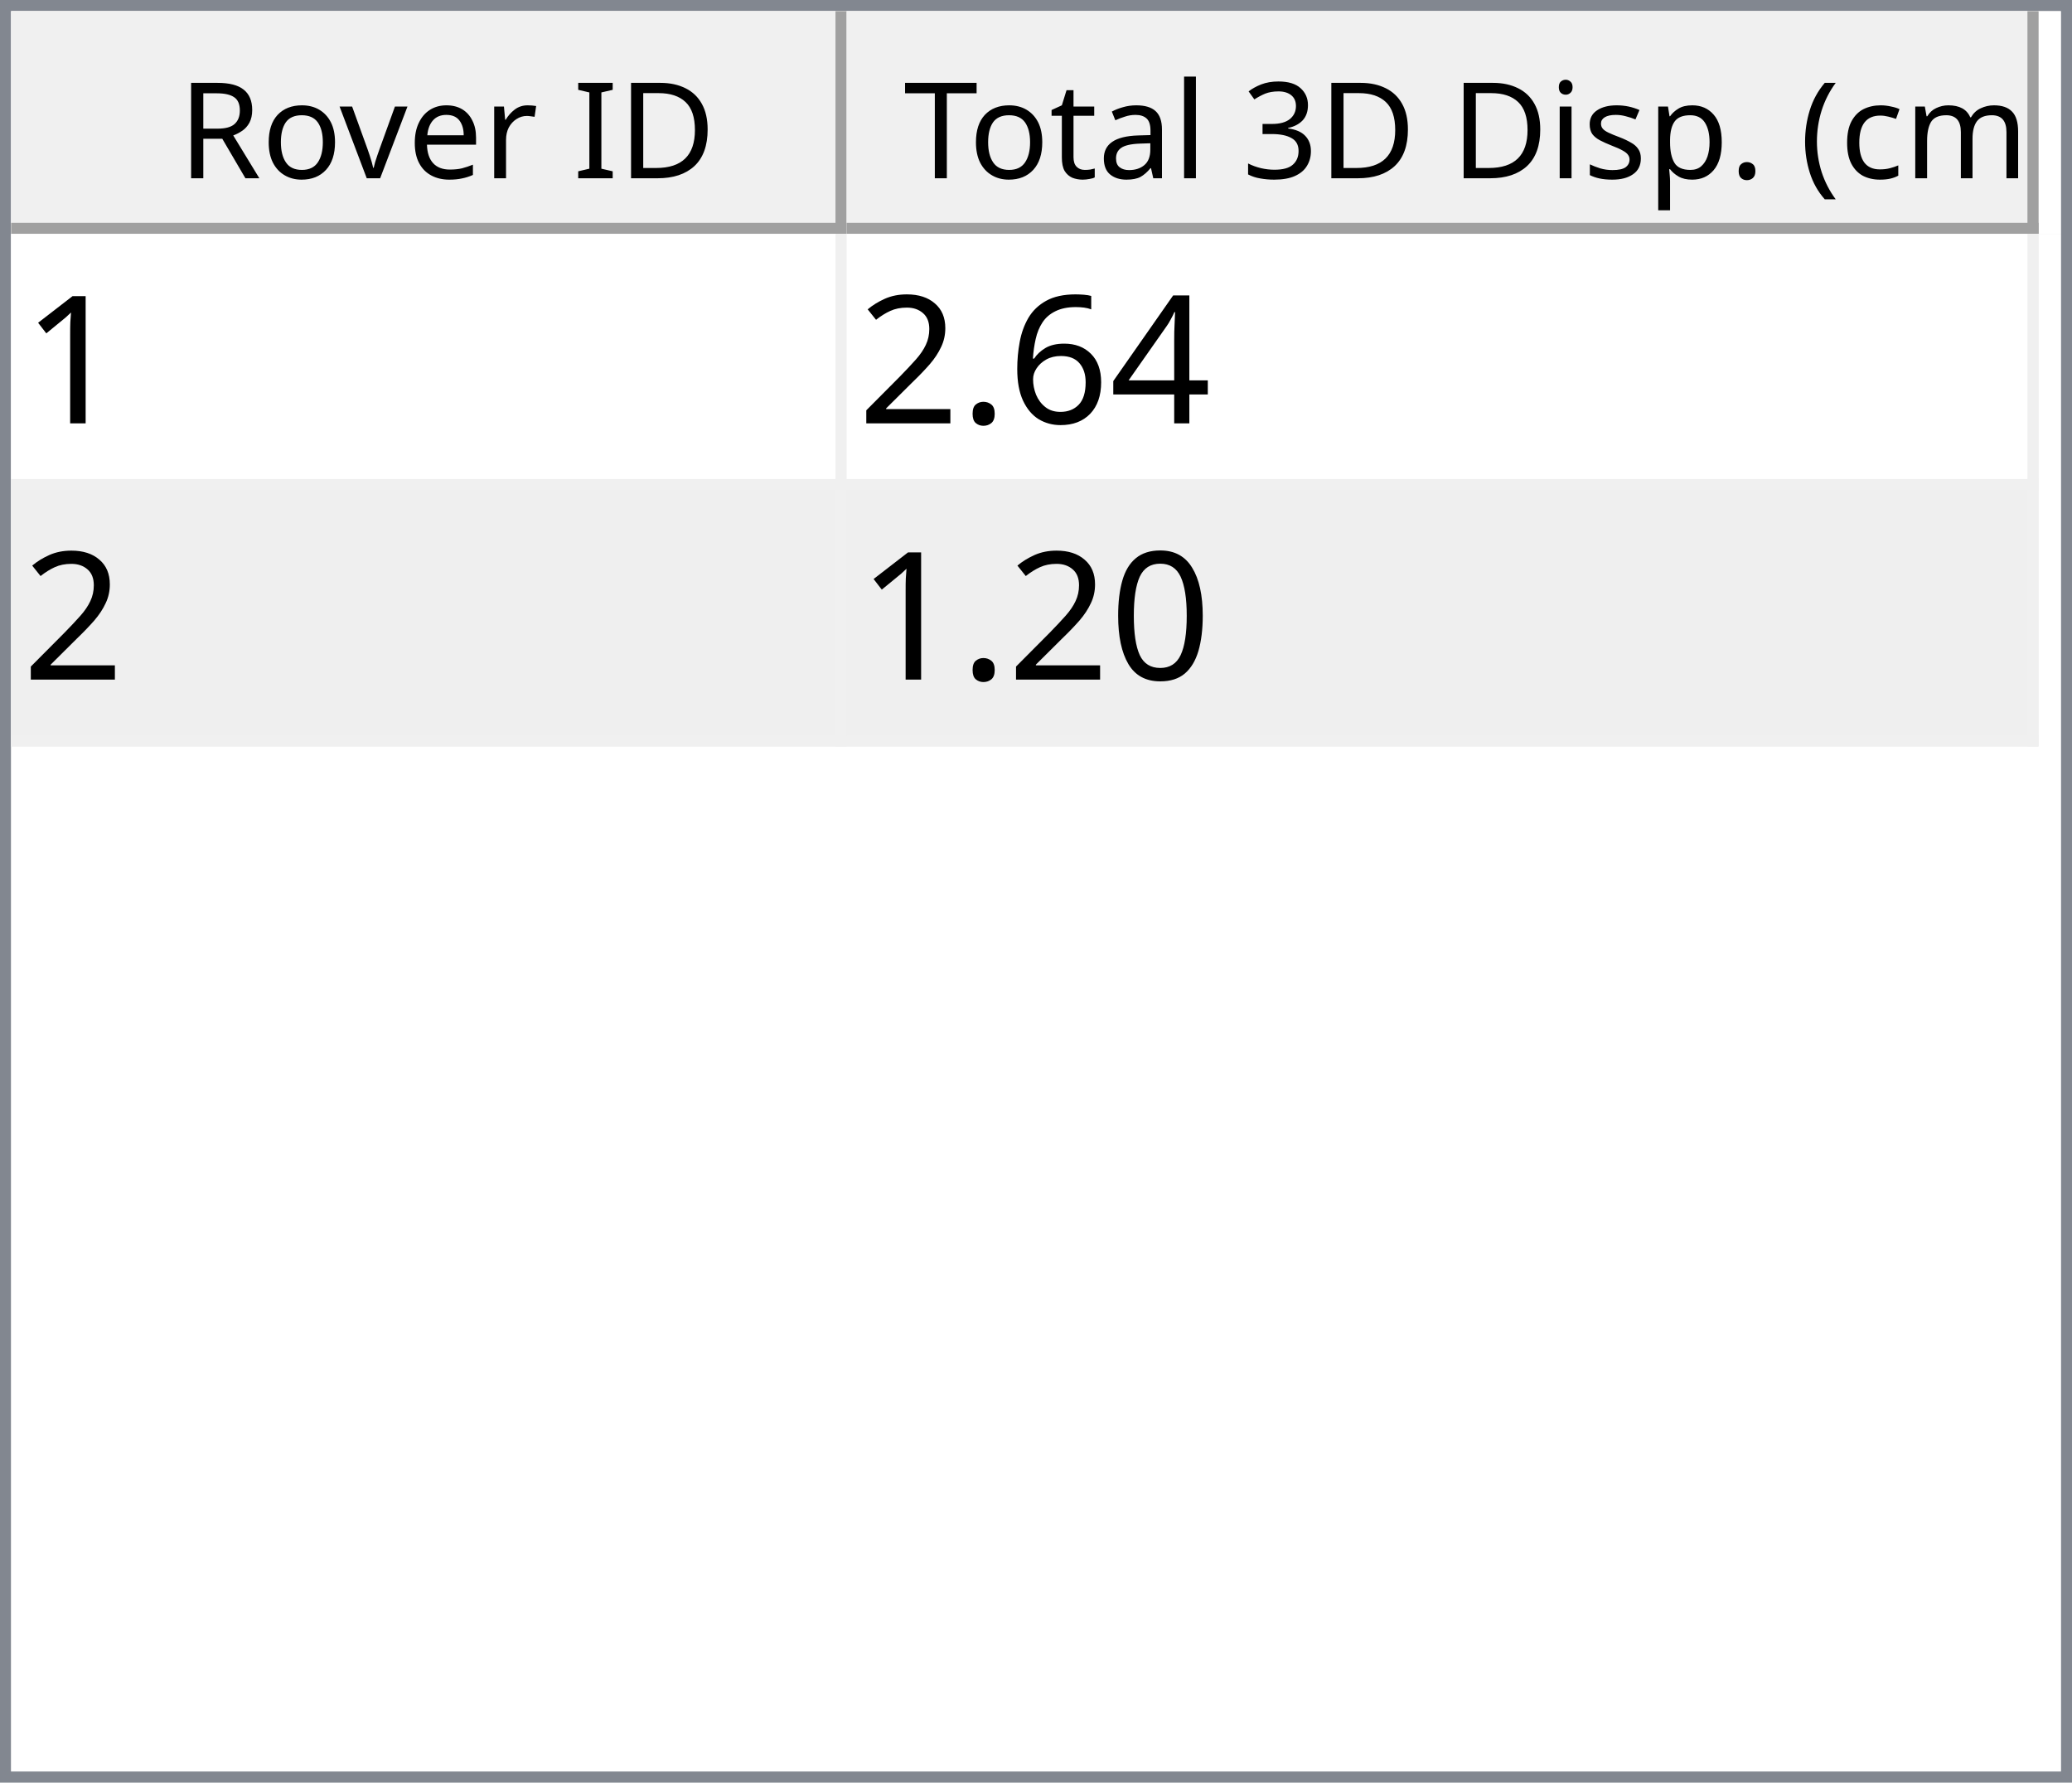
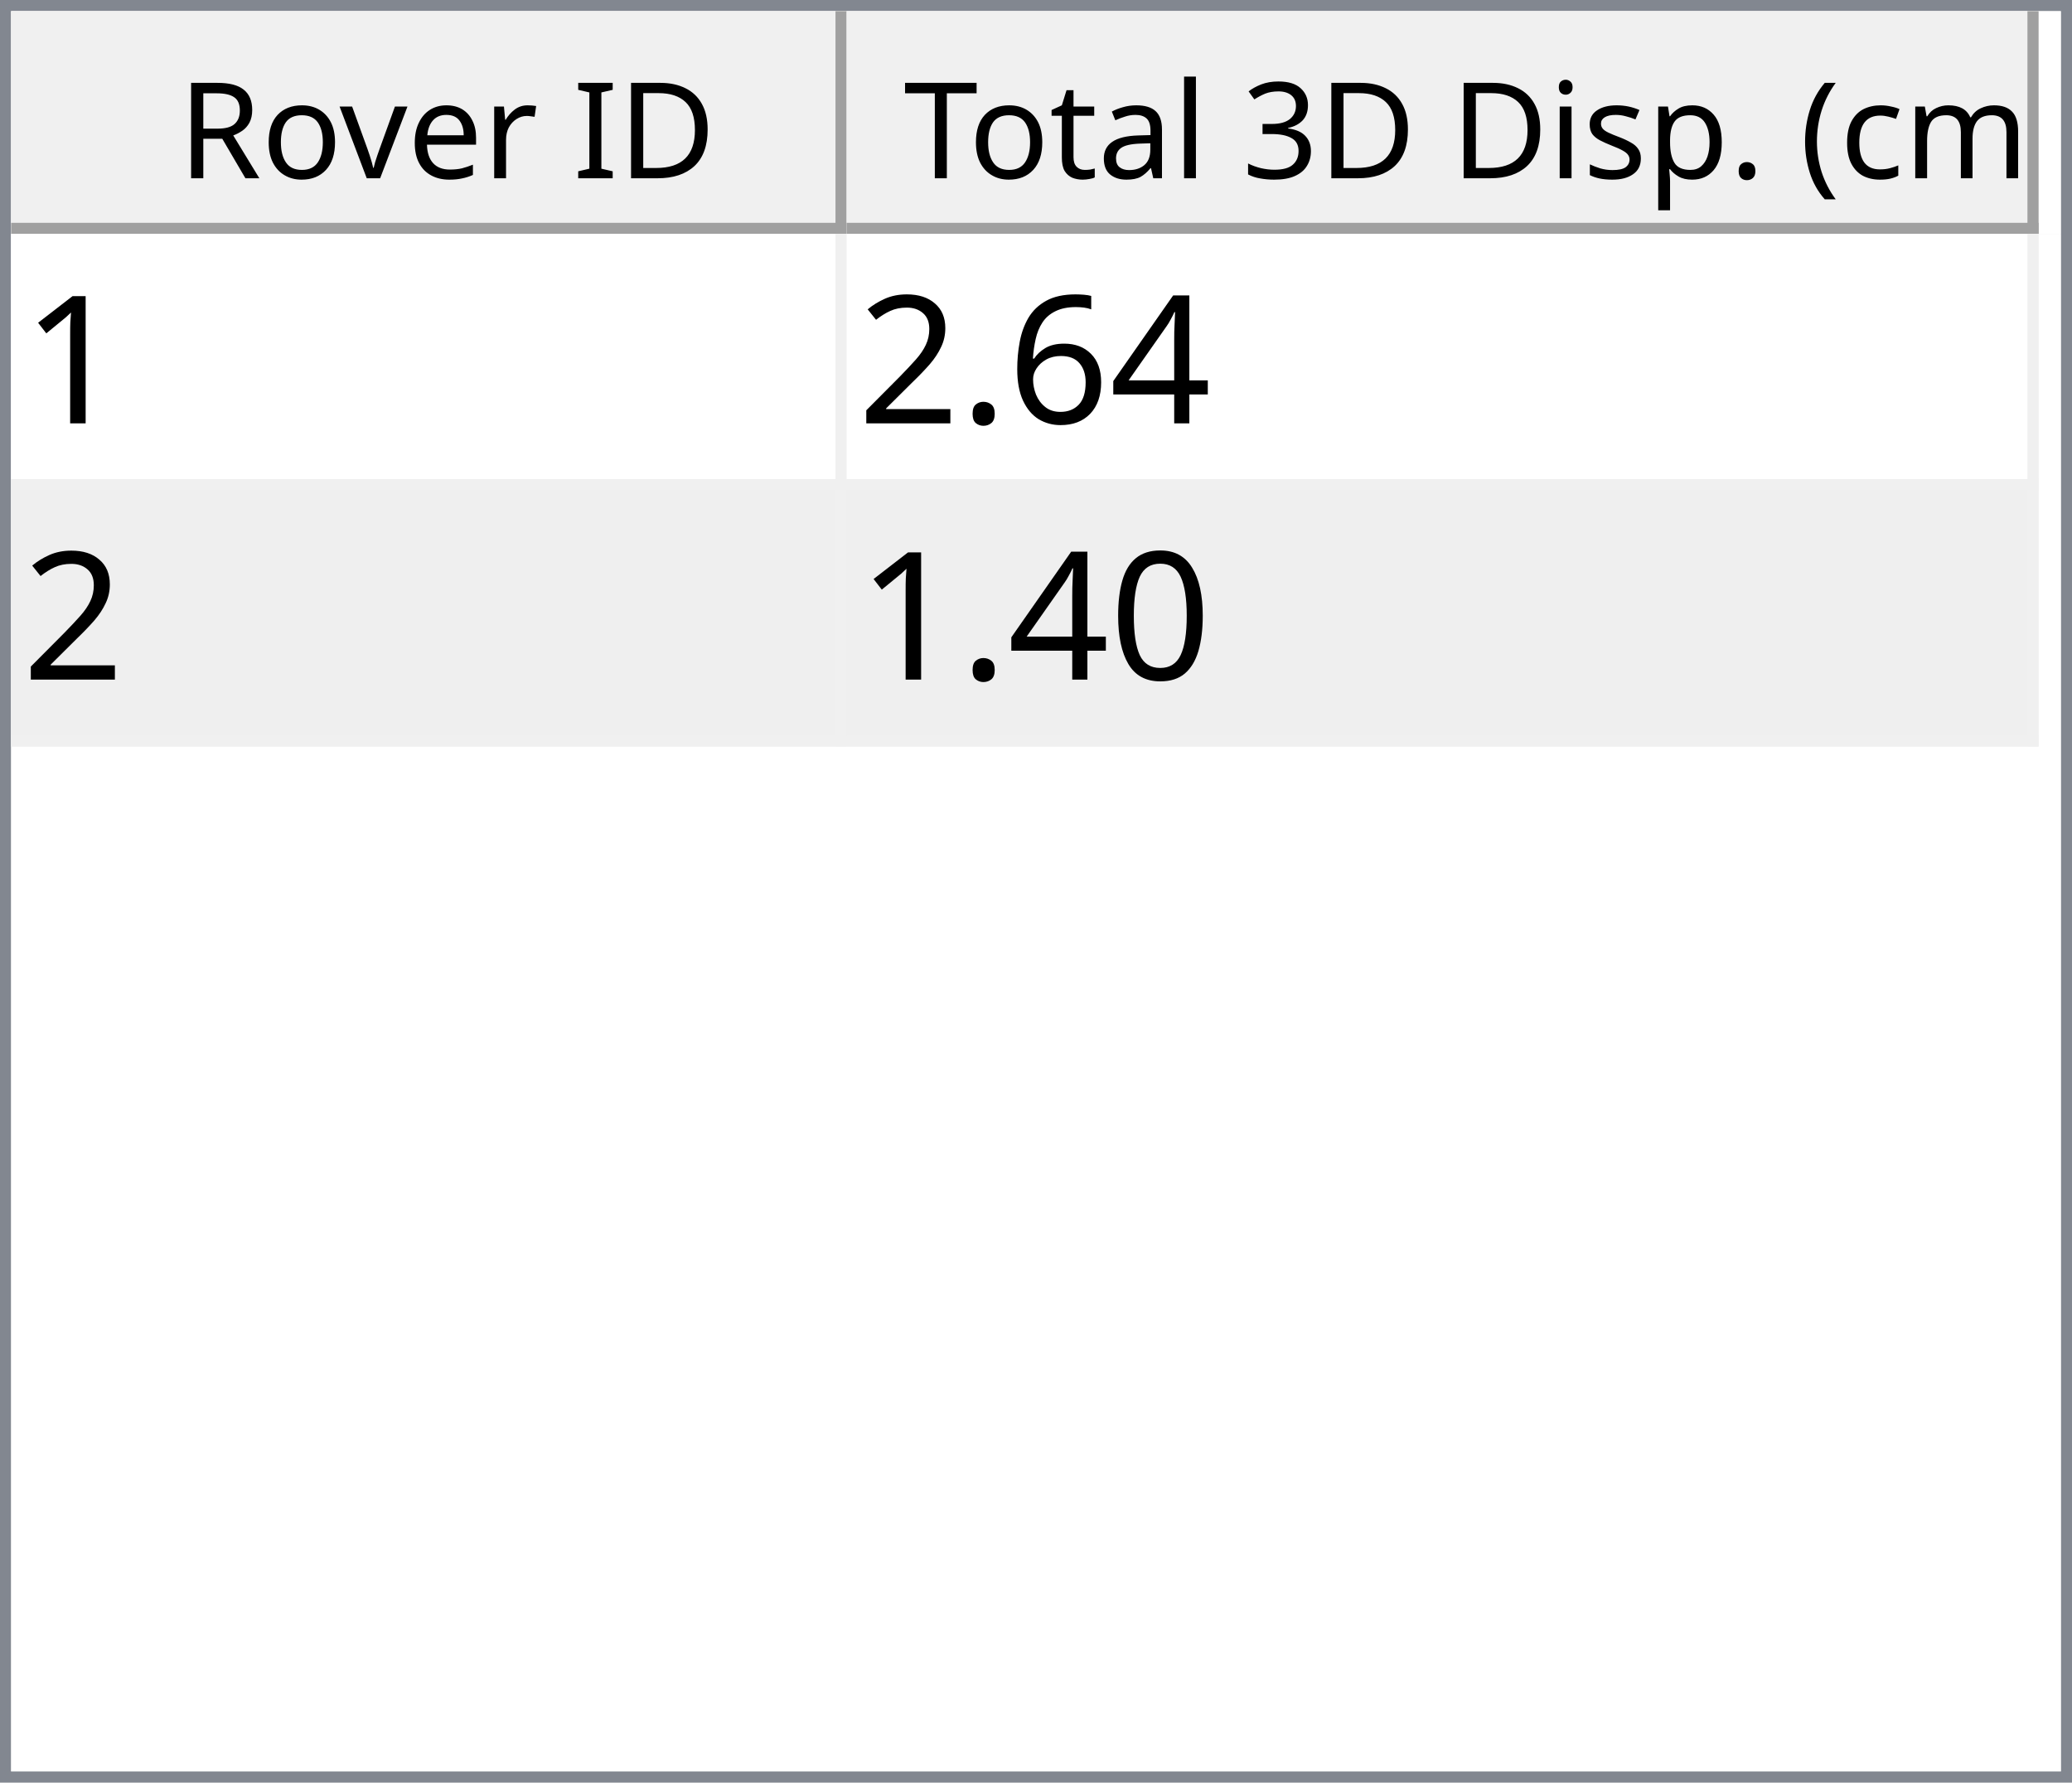
<svg xmlns="http://www.w3.org/2000/svg" style="fill-opacity:1; color-rendering:auto; color-interpolation:auto; text-rendering:auto; stroke:black; stroke-linecap:square; stroke-miterlimit:10; shape-rendering:auto; stroke-opacity:1; fill:black; stroke-dasharray:none; font-weight:normal; stroke-width:1; font-family:'Dialog'; font-style:normal; stroke-linejoin:miter; font-size:12px; stroke-dashoffset:0; image-rendering:auto;" width="186" height="160">
  <defs id="genericDefs" />
  <g>
    <defs id="defs1">
      <clipPath clipPathUnits="userSpaceOnUse" id="clipPath1">
        <path d="M0 0 L186 0 L186 160 L0 160 L0 0 Z" />
      </clipPath>
      <clipPath clipPathUnits="userSpaceOnUse" id="clipPath2">
        <path d="M0 0 L0 160 L186 160 L186 0 Z" />
      </clipPath>
      <clipPath clipPathUnits="userSpaceOnUse" id="clipPath3">
        <path d="M0 0 L0 20 L184 20 L184 0 Z" />
      </clipPath>
      <clipPath clipPathUnits="userSpaceOnUse" id="clipPath4">
        <path d="M0 0 L0 20 L75 20 L75 0 Z" />
      </clipPath>
      <clipPath clipPathUnits="userSpaceOnUse" id="clipPath5">
        <path d="M1 1 L1 19 L74 19 L74 1 Z" />
      </clipPath>
      <clipPath clipPathUnits="userSpaceOnUse" id="clipPath6">
        <path d="M0 0 L0 18 L73 18 L73 0 Z" />
      </clipPath>
      <clipPath clipPathUnits="userSpaceOnUse" id="clipPath7">
        <path d="M-0.5 -0.5 L-0.5 19.5 L74.5 19.5 L74.5 -0.5 Z" />
      </clipPath>
      <clipPath clipPathUnits="userSpaceOnUse" id="clipPath8">
        <path d="M0 0 L0 20 L107 20 L107 0 Z" />
      </clipPath>
      <clipPath clipPathUnits="userSpaceOnUse" id="clipPath9">
        <path d="M1 1 L1 19 L106 19 L106 1 Z" />
      </clipPath>
      <clipPath clipPathUnits="userSpaceOnUse" id="clipPath10">
        <path d="M0 0 L0 18 L105 18 L105 0 Z" />
      </clipPath>
      <clipPath clipPathUnits="userSpaceOnUse" id="clipPath11">
        <path d="M-0.5 -0.5 L-0.5 19.5 L106.5 19.5 L106.5 -0.5 Z" />
      </clipPath>
      <clipPath clipPathUnits="userSpaceOnUse" id="clipPath12">
        <path d="M0 0 L0 138 L184 138 L184 0 Z" />
      </clipPath>
      <clipPath clipPathUnits="userSpaceOnUse" id="clipPath13">
        <path d="M0 0 L0 46 L182 46 L182 0 Z" />
      </clipPath>
      <clipPath clipPathUnits="userSpaceOnUse" id="clipPath14">
        <path d="M-0.5 -0.5 L-0.5 45.5 L181.5 45.5 L181.5 -0.5 Z" />
      </clipPath>
      <clipPath clipPathUnits="userSpaceOnUse" id="clipPath15">
        <path d="M0 0 L0 22 L74 22 L74 0 Z" />
      </clipPath>
      <clipPath clipPathUnits="userSpaceOnUse" id="clipPath16">
        <path d="M0 0 L0 22 L106 22 L106 0 Z" />
      </clipPath>
      <font horiz-adv-x="64.551" id="font1">
        <font-face ascent="107.91" descent="25.098" units-per-em="100" style="font-style:normal; font-family:Segoe UI; font-weight:normal;" />
        <missing-glyph horiz-adv-x="64.551" d="M8.109 0 L8.109 68.266 L56.453 68.266 L56.453 0 L8.109 0 ZM15.328 7.234 L49.219 7.234 L49.219 61.031 L15.328 61.031 L15.328 7.234 Z" />
        <glyph unicode="D" horiz-adv-x="70.117" d="M9.188 0 L9.188 70.016 L28.516 70.016 Q65.531 70.016 65.531 35.891 Q65.531 19.672 55.25 9.836 Q44.969 0 27.734 0 L9.188 0 ZM17.391 62.594 L17.391 7.422 L27.828 7.422 Q41.609 7.422 49.273 14.797 Q56.938 22.172 56.938 35.688 Q56.938 62.594 28.328 62.594 L17.391 62.594 Z" />
        <glyph unicode="I" horiz-adv-x="26.611" d="M17.391 0 L9.188 0 L9.188 70.016 L17.391 70.016 L17.391 0 Z" />
        <glyph unicode=" " horiz-adv-x="27.393" d="" />
        <glyph unicode="r" horiz-adv-x="34.766" d="M34.188 41.891 Q32.078 43.5 28.125 43.5 Q23 43.5 19.555 38.672 Q16.109 33.844 16.109 25.484 L16.109 0 L8.109 0 L8.109 50 L16.109 50 L16.109 39.703 L16.312 39.703 Q18.016 44.969 21.531 47.922 Q25.047 50.875 29.391 50.875 Q32.516 50.875 34.188 50.203 L34.188 41.891 Z" />
        <glyph unicode="e" horiz-adv-x="52.295" d="M48.297 23 L12.984 23 Q13.188 14.656 17.484 10.109 Q21.781 5.562 29.297 5.562 Q37.75 5.562 44.828 11.141 L44.828 3.609 Q38.234 -1.172 27.391 -1.172 Q16.797 -1.172 10.742 5.641 Q4.688 12.453 4.688 24.812 Q4.688 36.469 11.305 43.82 Q17.922 51.172 27.734 51.172 Q37.547 51.172 42.922 44.828 Q48.297 38.484 48.297 27.203 L48.297 23 ZM40.094 29.781 Q40.047 36.719 36.75 40.578 Q33.453 44.438 27.594 44.438 Q21.922 44.438 17.969 40.383 Q14.016 36.328 13.094 29.781 L40.094 29.781 Z" />
        <glyph unicode="v" horiz-adv-x="47.9" d="M47.406 50 L27.484 0 L19.625 0 L0.688 50 L9.469 50 L22.172 13.672 Q23.578 9.672 23.922 6.688 L24.125 6.688 Q24.609 10.453 25.688 13.484 L38.969 50 L47.406 50 Z" />
        <glyph unicode="o" horiz-adv-x="58.594" d="M29 -1.172 Q17.922 -1.172 11.305 5.836 Q4.688 12.844 4.688 24.422 Q4.688 37.016 11.57 44.094 Q18.453 51.172 30.172 51.172 Q41.359 51.172 47.633 44.289 Q53.906 37.406 53.906 25.203 Q53.906 13.234 47.141 6.031 Q40.375 -1.172 29 -1.172 ZM29.594 44.438 Q21.875 44.438 17.383 39.188 Q12.891 33.938 12.891 24.703 Q12.891 15.828 17.43 10.695 Q21.969 5.562 29.594 5.562 Q37.359 5.562 41.531 10.594 Q45.703 15.625 45.703 24.906 Q45.703 34.281 41.531 39.359 Q37.359 44.438 29.594 44.438 Z" />
        <glyph unicode="R" horiz-adv-x="59.814" d="M59.375 0 L49.609 0 L37.891 19.625 Q36.281 22.359 34.766 24.289 Q33.25 26.219 31.664 27.438 Q30.078 28.656 28.25 29.219 Q26.422 29.781 24.125 29.781 L17.391 29.781 L17.391 0 L9.188 0 L9.188 70.016 L30.078 70.016 Q34.672 70.016 38.555 68.867 Q42.438 67.719 45.289 65.375 Q48.141 63.031 49.758 59.547 Q51.375 56.062 51.375 51.375 Q51.375 47.703 50.273 44.656 Q49.172 41.609 47.148 39.211 Q45.125 36.812 42.266 35.133 Q39.406 33.453 35.844 32.516 L35.844 32.328 Q37.594 31.547 38.891 30.547 Q40.188 29.547 41.359 28.18 Q42.531 26.812 43.68 25.078 Q44.828 23.344 46.234 21.047 L59.375 0 ZM17.391 62.594 L17.391 37.203 L28.516 37.203 Q31.594 37.203 34.203 38.133 Q36.812 39.062 38.719 40.797 Q40.625 42.531 41.703 45.047 Q42.781 47.562 42.781 50.688 Q42.781 56.297 39.141 59.445 Q35.5 62.594 28.609 62.594 L17.391 62.594 Z" />
        <glyph unicode=")" horiz-adv-x="30.176" d="M8.297 -15.922 L1.172 -15.922 Q16.406 2.344 16.406 26.812 Q16.406 51.469 1.078 70.016 L8.297 70.016 Q23.531 52.156 23.531 26.703 Q23.531 1.375 8.297 -15.922 Z" />
        <glyph unicode="m" horiz-adv-x="86.133" d="M79.109 0 L71.094 0 L71.094 28.719 Q71.094 37.016 68.531 40.727 Q65.969 44.438 59.906 44.438 Q54.781 44.438 51.195 39.75 Q47.609 35.062 47.609 28.516 L47.609 0 L39.594 0 L39.594 29.688 Q39.594 44.438 28.219 44.438 Q22.953 44.438 19.531 40.016 Q16.109 35.594 16.109 28.516 L16.109 0 L8.109 0 L8.109 50 L16.109 50 L16.109 42.094 L16.312 42.094 Q21.625 51.172 31.844 51.172 Q36.969 51.172 40.773 48.312 Q44.578 45.453 46 40.828 Q51.562 51.172 62.594 51.172 Q79.109 51.172 79.109 30.812 L79.109 0 Z" />
        <glyph unicode="c" horiz-adv-x="46.191" d="M42.188 2.297 Q36.422 -1.172 28.516 -1.172 Q17.828 -1.172 11.258 5.789 Q4.688 12.75 4.688 23.828 Q4.688 36.188 11.766 43.68 Q18.844 51.172 30.672 51.172 Q37.25 51.172 42.281 48.734 L42.281 40.531 Q36.719 44.438 30.375 44.438 Q22.703 44.438 17.797 38.945 Q12.891 33.453 12.891 24.516 Q12.891 15.719 17.508 10.641 Q22.125 5.562 29.891 5.562 Q36.422 5.562 42.188 9.906 L42.188 2.297 Z" />
        <glyph unicode="(" horiz-adv-x="30.176" d="M29.109 -15.922 L21.969 -15.922 Q6.844 1.375 6.844 26.703 Q6.844 52.156 21.969 70.016 L29.203 70.016 Q13.875 51.469 13.875 26.812 Q13.875 2.344 29.109 -15.922 Z" />
        <glyph unicode="." horiz-adv-x="21.68" d="M10.891 -1.078 Q8.641 -1.078 7.055 0.539 Q5.469 2.156 5.469 4.391 Q5.469 6.641 7.055 8.273 Q8.641 9.906 10.891 9.906 Q13.188 9.906 14.797 8.273 Q16.406 6.641 16.406 4.391 Q16.406 2.156 14.797 0.539 Q13.188 -1.078 10.891 -1.078 Z" />
        <glyph unicode="p" horiz-adv-x="58.789" d="M16.312 7.234 L16.109 7.234 L16.109 -23 L8.109 -23 L8.109 50 L16.109 50 L16.109 41.219 L16.312 41.219 Q22.219 51.172 33.594 51.172 Q43.266 51.172 48.688 44.461 Q54.109 37.75 54.109 26.469 Q54.109 13.922 48 6.375 Q41.891 -1.172 31.297 -1.172 Q21.578 -1.172 16.312 7.234 ZM16.109 27.391 L16.109 20.406 Q16.109 14.203 20.141 9.883 Q24.172 5.562 30.375 5.562 Q37.641 5.562 41.773 11.133 Q45.906 16.703 45.906 26.609 Q45.906 34.969 42.047 39.703 Q38.188 44.438 31.594 44.438 Q24.609 44.438 20.359 39.578 Q16.109 34.719 16.109 27.391 Z" />
        <glyph unicode="s" horiz-adv-x="42.432" d="M5.078 1.812 L5.078 10.406 Q11.625 5.562 19.484 5.562 Q30.031 5.562 30.031 12.594 Q30.031 14.594 29.125 15.992 Q28.219 17.391 26.68 18.461 Q25.141 19.531 23.07 20.383 Q21 21.234 18.609 22.172 Q15.281 23.484 12.766 24.828 Q10.25 26.172 8.57 27.859 Q6.891 29.547 6.031 31.695 Q5.172 33.844 5.172 36.719 Q5.172 40.234 6.789 42.945 Q8.406 45.656 11.086 47.484 Q13.766 49.312 17.211 50.242 Q20.656 51.172 24.312 51.172 Q30.812 51.172 35.938 48.922 L35.938 40.828 Q30.422 44.438 23.25 44.438 Q21 44.438 19.195 43.922 Q17.391 43.406 16.094 42.477 Q14.797 41.547 14.086 40.258 Q13.375 38.969 13.375 37.406 Q13.375 35.453 14.086 34.133 Q14.797 32.812 16.164 31.789 Q17.531 30.766 19.484 29.938 Q21.438 29.109 23.922 28.125 Q27.25 26.859 29.883 25.516 Q32.516 24.172 34.375 22.484 Q36.234 20.797 37.234 18.602 Q38.234 16.406 38.234 13.375 Q38.234 9.672 36.602 6.938 Q34.969 4.203 32.234 2.398 Q29.5 0.594 25.93 -0.289 Q22.359 -1.172 18.453 -1.172 Q10.75 -1.172 5.078 1.812 Z" />
        <glyph unicode="i" horiz-adv-x="24.219" d="M12.203 62.703 Q10.062 62.703 8.547 64.164 Q7.031 65.625 7.031 67.875 Q7.031 70.125 8.547 71.609 Q10.062 73.094 12.203 73.094 Q14.406 73.094 15.945 71.609 Q17.484 70.125 17.484 67.875 Q17.484 65.719 15.945 64.211 Q14.406 62.703 12.203 62.703 ZM16.109 0 L8.109 0 L8.109 50 L16.109 50 L16.109 0 Z" />
        <glyph unicode="3" horiz-adv-x="53.906" d="M46.531 19.828 Q46.531 15.094 44.75 11.211 Q42.969 7.328 39.719 4.57 Q36.469 1.812 31.93 0.297 Q27.391 -1.219 21.922 -1.219 Q11.922 -1.219 6 2.594 L6 11.188 Q13.094 5.609 22.219 5.609 Q25.875 5.609 28.828 6.539 Q31.781 7.469 33.906 9.227 Q36.031 10.984 37.18 13.477 Q38.328 15.969 38.328 19.094 Q38.328 32.812 18.797 32.812 L12.984 32.812 L12.984 39.594 L18.5 39.594 Q35.797 39.594 35.797 52.484 Q35.797 64.406 22.609 64.406 Q15.188 64.406 8.688 59.422 L8.688 67.188 Q15.375 71.188 24.609 71.188 Q29 71.188 32.57 69.969 Q36.141 68.75 38.68 66.555 Q41.219 64.359 42.609 61.281 Q44 58.203 44 54.5 Q44 40.672 30.031 36.719 L30.031 36.531 Q33.594 36.141 36.625 34.797 Q39.656 33.453 41.852 31.305 Q44.047 29.156 45.289 26.25 Q46.531 23.344 46.531 19.828 Z" />
        <glyph unicode="l" horiz-adv-x="24.219" d="M16.109 0 L8.109 0 L8.109 74.031 L16.109 74.031 L16.109 0 Z" />
        <glyph unicode="a" horiz-adv-x="50.879" d="M43.891 0 L35.891 0 L35.891 7.812 L35.688 7.812 Q30.469 -1.172 20.312 -1.172 Q12.844 -1.172 8.617 2.781 Q4.391 6.734 4.391 13.281 Q4.391 27.297 20.906 29.594 L35.891 31.688 Q35.891 44.438 25.594 44.438 Q16.547 44.438 9.281 38.281 L9.281 46.484 Q16.656 51.172 26.266 51.172 Q43.891 51.172 43.891 32.516 L43.891 0 ZM35.891 25.297 L23.828 23.641 Q18.266 22.859 15.43 20.875 Q12.594 18.891 12.594 13.875 Q12.594 10.203 15.211 7.883 Q17.828 5.562 22.172 5.562 Q28.125 5.562 32.008 9.742 Q35.891 13.922 35.891 20.312 L35.891 25.297 Z" />
        <glyph unicode="t" horiz-adv-x="33.887" d="M31.297 0.484 Q28.469 -1.078 23.828 -1.078 Q10.688 -1.078 10.688 13.578 L10.688 43.172 L2.094 43.172 L2.094 50 L10.688 50 L10.688 62.203 L18.703 64.797 L18.703 50 L31.297 50 L31.297 43.172 L18.703 43.172 L18.703 14.984 Q18.703 9.969 20.414 7.82 Q22.125 5.672 26.078 5.672 Q29.109 5.672 31.297 7.328 L31.297 0.484 Z" />
        <glyph unicode="T" horiz-adv-x="52.393" d="M50.594 62.594 L30.375 62.594 L30.375 0 L22.172 0 L22.172 62.594 L2 62.594 L2 70.016 L50.594 70.016 L50.594 62.594 Z" />
      </font>
      <font horiz-adv-x="75.0" id="font2">
        <font-face ascent="100.537" descent="21.973" units-per-em="100" style="font-style:normal; font-family:sans-serif; font-weight:normal;" />
        <missing-glyph horiz-adv-x="75.0" d="M12.5 0 L12.5 62.5 L62.5 62.5 L62.5 0 L12.5 0 ZM14.062 1.562 L60.938 1.562 L60.938 60.938 L14.062 60.938 L14.062 1.562 Z" />
        <glyph unicode="1" horiz-adv-x="55.615" d="M37.25 0 L28.469 0 L28.469 56 Q25.297 52.984 20.141 49.953 Q14.984 46.922 10.891 45.406 L10.891 53.906 Q18.266 57.375 23.781 62.305 Q29.297 67.234 31.594 71.875 L37.25 71.875 L37.25 0 Z" />
        <glyph unicode="4" horiz-adv-x="55.615" d="M32.328 0 L32.328 17.141 L1.266 17.141 L1.266 25.203 L33.938 71.578 L41.109 71.578 L41.109 25.203 L50.781 25.203 L50.781 17.141 L41.109 17.141 L41.109 0 L32.328 0 ZM32.328 25.203 L32.328 57.469 L9.906 25.203 L32.328 25.203 Z" />
        <glyph unicode="6" horiz-adv-x="55.615" d="M49.75 54.047 L41.016 53.375 Q39.844 58.547 37.703 60.891 Q34.125 64.656 28.906 64.656 Q24.703 64.656 21.531 62.312 Q17.391 59.281 14.992 53.469 Q12.594 47.656 12.5 36.922 Q15.672 41.75 20.266 44.094 Q24.859 46.438 29.891 46.438 Q38.672 46.438 44.852 39.969 Q51.031 33.5 51.031 23.25 Q51.031 16.5 48.125 10.719 Q45.219 4.938 40.141 1.859 Q35.062 -1.219 28.609 -1.219 Q17.625 -1.219 10.695 6.859 Q3.766 14.938 3.766 33.5 Q3.766 54.25 11.422 63.672 Q18.109 71.875 29.438 71.875 Q37.891 71.875 43.289 67.141 Q48.688 62.406 49.75 54.047 ZM13.875 23.188 Q13.875 18.656 15.797 14.508 Q17.719 10.359 21.188 8.18 Q24.656 6 28.469 6 Q34.031 6 38.039 10.492 Q42.047 14.984 42.047 22.703 Q42.047 30.125 38.086 34.398 Q34.125 38.672 28.125 38.672 Q22.172 38.672 18.023 34.398 Q13.875 30.125 13.875 23.188 Z" />
        <glyph unicode="." horiz-adv-x="27.783" d="M9.078 0 L9.078 10.016 L19.094 10.016 L19.094 0 L9.078 0 Z" />
        <glyph unicode="2" horiz-adv-x="55.615" d="M50.344 8.453 L50.344 0 L3.031 0 Q2.938 3.172 4.047 6.109 Q5.859 10.938 9.836 15.625 Q13.812 20.312 21.344 26.469 Q33.016 36.031 37.117 41.625 Q41.219 47.219 41.219 52.203 Q41.219 57.422 37.477 61.008 Q33.734 64.594 27.734 64.594 Q21.391 64.594 17.578 60.789 Q13.766 56.984 13.719 50.25 L4.688 51.172 Q5.609 61.281 11.664 66.578 Q17.719 71.875 27.938 71.875 Q38.234 71.875 44.242 66.164 Q50.25 60.453 50.25 52 Q50.25 47.703 48.492 43.555 Q46.734 39.406 42.656 34.812 Q38.578 30.219 29.109 22.219 Q21.188 15.578 18.945 13.211 Q16.703 10.844 15.234 8.453 L50.344 8.453 Z" />
        <glyph unicode="0" horiz-adv-x="55.615" d="M4.156 35.297 Q4.156 48 6.766 55.742 Q9.375 63.484 14.523 67.68 Q19.672 71.875 27.484 71.875 Q33.25 71.875 37.594 69.555 Q41.938 67.234 44.773 62.867 Q47.609 58.5 49.219 52.227 Q50.828 45.953 50.828 35.297 Q50.828 22.703 48.242 14.969 Q45.656 7.234 40.508 3.008 Q35.359 -1.219 27.484 -1.219 Q17.141 -1.219 11.234 6.203 Q4.156 15.141 4.156 35.297 ZM13.188 35.297 Q13.188 17.672 17.312 11.836 Q21.438 6 27.484 6 Q33.547 6 37.672 11.859 Q41.797 17.719 41.797 35.297 Q41.797 52.984 37.672 58.789 Q33.547 64.594 27.391 64.594 Q21.344 64.594 17.719 59.469 Q13.188 52.938 13.188 35.297 Z" />
      </font>
    </defs>
    <g style="fill:white; stroke:white;">
      <rect x="0" y="0" width="186" style="clip-path:url(#clipPath1); stroke:none;" height="160" />
    </g>
    <g style="fill:white; text-rendering:optimizeSpeed; color-rendering:optimizeSpeed; image-rendering:optimizeSpeed; shape-rendering:crispEdges; stroke:white; color-interpolation:sRGB;">
      <rect x="0" width="186" height="160" y="0" style="stroke:none;" />
      <path style="stroke:none;" d="M0 160 L186 160 L186 0 L0 0 Z" />
    </g>
    <g style="fill:rgb(240,240,240); font-family:'Segoe UI'; stroke:rgb(240,240,240);">
      <rect x="0" y="0" width="186" style="clip-path:url(#clipPath2); stroke:none;" height="160" />
    </g>
    <g style="fill:rgb(130,135,144); font-family:'Segoe UI'; stroke:rgb(130,135,144);">
      <path d="M0 0 L186 0 L186 160 L0 160 L0 0 ZM1 1 L185 1 L185 159 L1 159 L1 1 Z" style="fill-rule:evenodd; clip-path:url(#clipPath2); stroke:none;" />
    </g>
    <g style="fill:white; font-family:'Segoe UI'; stroke:white;" transform="translate(1,1)">
      <rect x="0" y="0" width="184" style="clip-path:url(#clipPath3); stroke:none;" height="20" />
    </g>
    <g style="fill:rgb(240,240,240); font-family:'Segoe UI'; stroke:rgb(240,240,240);" transform="translate(1,1)">
      <rect x="0" y="0" width="75" style="clip-path:url(#clipPath4); stroke:none;" height="20" />
    </g>
    <g style="font-family:'Segoe UI';" transform="translate(2,2)">
      <text x="14" xml:space="preserve" y="14" style="clip-path:url(#clipPath6); stroke:none;">Rover ID</text>
    </g>
    <g style="fill:rgb(160,160,160); font-family:'Segoe UI'; stroke:rgb(160,160,160); stroke-linejoin:bevel;" transform="translate(1.5,1.5)">
      <line x1="74" x2="74" y1="0" style="fill:none; clip-path:url(#clipPath7);" y2="19" />
    </g>
    <g style="fill:rgb(160,160,160); font-family:'Segoe UI'; stroke:rgb(160,160,160); stroke-linejoin:bevel;" transform="matrix(1,0,0,1,1,1) translate(0.5,0.5)">
      <line x1="0" x2="74" y1="19" style="fill:none; clip-path:url(#clipPath7);" y2="19" />
    </g>
    <g style="fill:rgb(240,240,240); font-family:'Segoe UI'; stroke:rgb(240,240,240);" transform="translate(76,1)">
      <rect x="0" y="0" width="107" style="clip-path:url(#clipPath8); stroke:none;" height="20" />
    </g>
    <g style="font-family:'Segoe UI';" transform="translate(77,2)">
      <text x="1" xml:space="preserve" y="14" style="clip-path:url(#clipPath10); stroke:none;"> Total 3D Disp. (cm)</text>
    </g>
    <g style="fill:rgb(160,160,160); font-family:'Segoe UI'; stroke:rgb(160,160,160); stroke-linejoin:bevel;" transform="translate(76.5,1.5)">
      <line x1="106" x2="106" y1="0" style="fill:none; clip-path:url(#clipPath11);" y2="19" />
    </g>
    <g style="fill:rgb(160,160,160); font-family:'Segoe UI'; stroke:rgb(160,160,160); stroke-linejoin:bevel;" transform="matrix(1,0,0,1,76,1) translate(0.5,0.5)">
      <line x1="0" x2="106" y1="19" style="fill:none; clip-path:url(#clipPath11);" y2="19" />
    </g>
    <g style="fill:white; font-family:'Segoe UI'; stroke:white;" transform="translate(1,21)">
      <rect x="0" y="0" width="184" style="clip-path:url(#clipPath12); stroke:none;" height="138" />
    </g>
    <g style="fill:rgb(240,240,240); font-size:16px; font-family:sans-serif; stroke:rgb(240,240,240);" transform="translate(1,21)">
      <rect x="0" y="0" width="182" style="clip-path:url(#clipPath13); stroke:none;" height="46" />
      <line transform="translate(0.5,0.5)" x1="0" x2="181" y1="22" style="clip-path:url(#clipPath14); fill:none; stroke-linejoin:bevel;" y2="22" />
    </g>
    <g transform="matrix(1,0,0,1,1,21) translate(0.5,0.5)" style="fill:rgb(240,240,240); font-size:16px; font-family:sans-serif; stroke:rgb(240,240,240); stroke-linejoin:bevel;">
      <line x1="0" x2="181" y1="45" style="fill:none; clip-path:url(#clipPath14);" y2="45" />
    </g>
    <g transform="matrix(1,0,0,1,1,21) translate(0.5,0.5)" style="fill:rgb(240,240,240); font-size:16px; font-family:sans-serif; stroke:rgb(240,240,240); stroke-linejoin:bevel;">
      <line x1="74" x2="74" y1="0" style="fill:none; clip-path:url(#clipPath14);" y2="45" />
    </g>
    <g transform="matrix(1,0,0,1,1,21) translate(0.5,0.5)" style="fill:rgb(240,240,240); font-size:16px; font-family:sans-serif; stroke:rgb(240,240,240); stroke-linejoin:bevel;">
      <line x1="181" x2="181" y1="0" style="fill:none; clip-path:url(#clipPath14);" y2="45" />
    </g>
    <g style="fill:white; font-size:16px; font-family:sans-serif; stroke:white;" transform="matrix(1,0,0,1,1,21)">
      <rect x="0" y="0" width="74" style="clip-path:url(#clipPath15); stroke:none;" height="22" />
      <text x="1" y="17" style="fill:black; clip-path:url(#clipPath15); stroke:none;" xml:space="preserve">1</text>
    </g>
    <g style="fill:white; font-size:16px; font-family:sans-serif; stroke:white;" transform="matrix(1,0,0,1,1,21) translate(75,0)">
      <rect x="0" y="0" width="106" style="clip-path:url(#clipPath16); stroke:none;" height="22" />
      <text x="1" y="17" style="fill:black; clip-path:url(#clipPath16); stroke:none;" xml:space="preserve">2.64</text>
    </g>
    <g style="fill:rgb(239,239,239); font-size:16px; font-family:sans-serif; stroke:rgb(239,239,239);" transform="matrix(1,0,0,1,1,21) translate(0,23)">
      <rect x="0" y="0" width="74" style="clip-path:url(#clipPath15); stroke:none;" height="22" />
      <text x="1" y="17" style="fill:black; clip-path:url(#clipPath15); stroke:none;" xml:space="preserve">2</text>
    </g>
    <g style="fill:rgb(239,239,239); font-size:16px; font-family:sans-serif; stroke:rgb(239,239,239);" transform="matrix(1,0,0,1,1,21) translate(75,23)">
      <rect x="0" y="0" width="106" style="clip-path:url(#clipPath16); stroke:none;" height="22" />
-       <text x="1" y="17" style="fill:black; clip-path:url(#clipPath16); stroke:none;" xml:space="preserve">1.20</text>
+       <text x="1" y="17" style="fill:black; clip-path:url(#clipPath16); stroke:none;" xml:space="preserve">1.40</text>
    </g>
  </g>
</svg>
